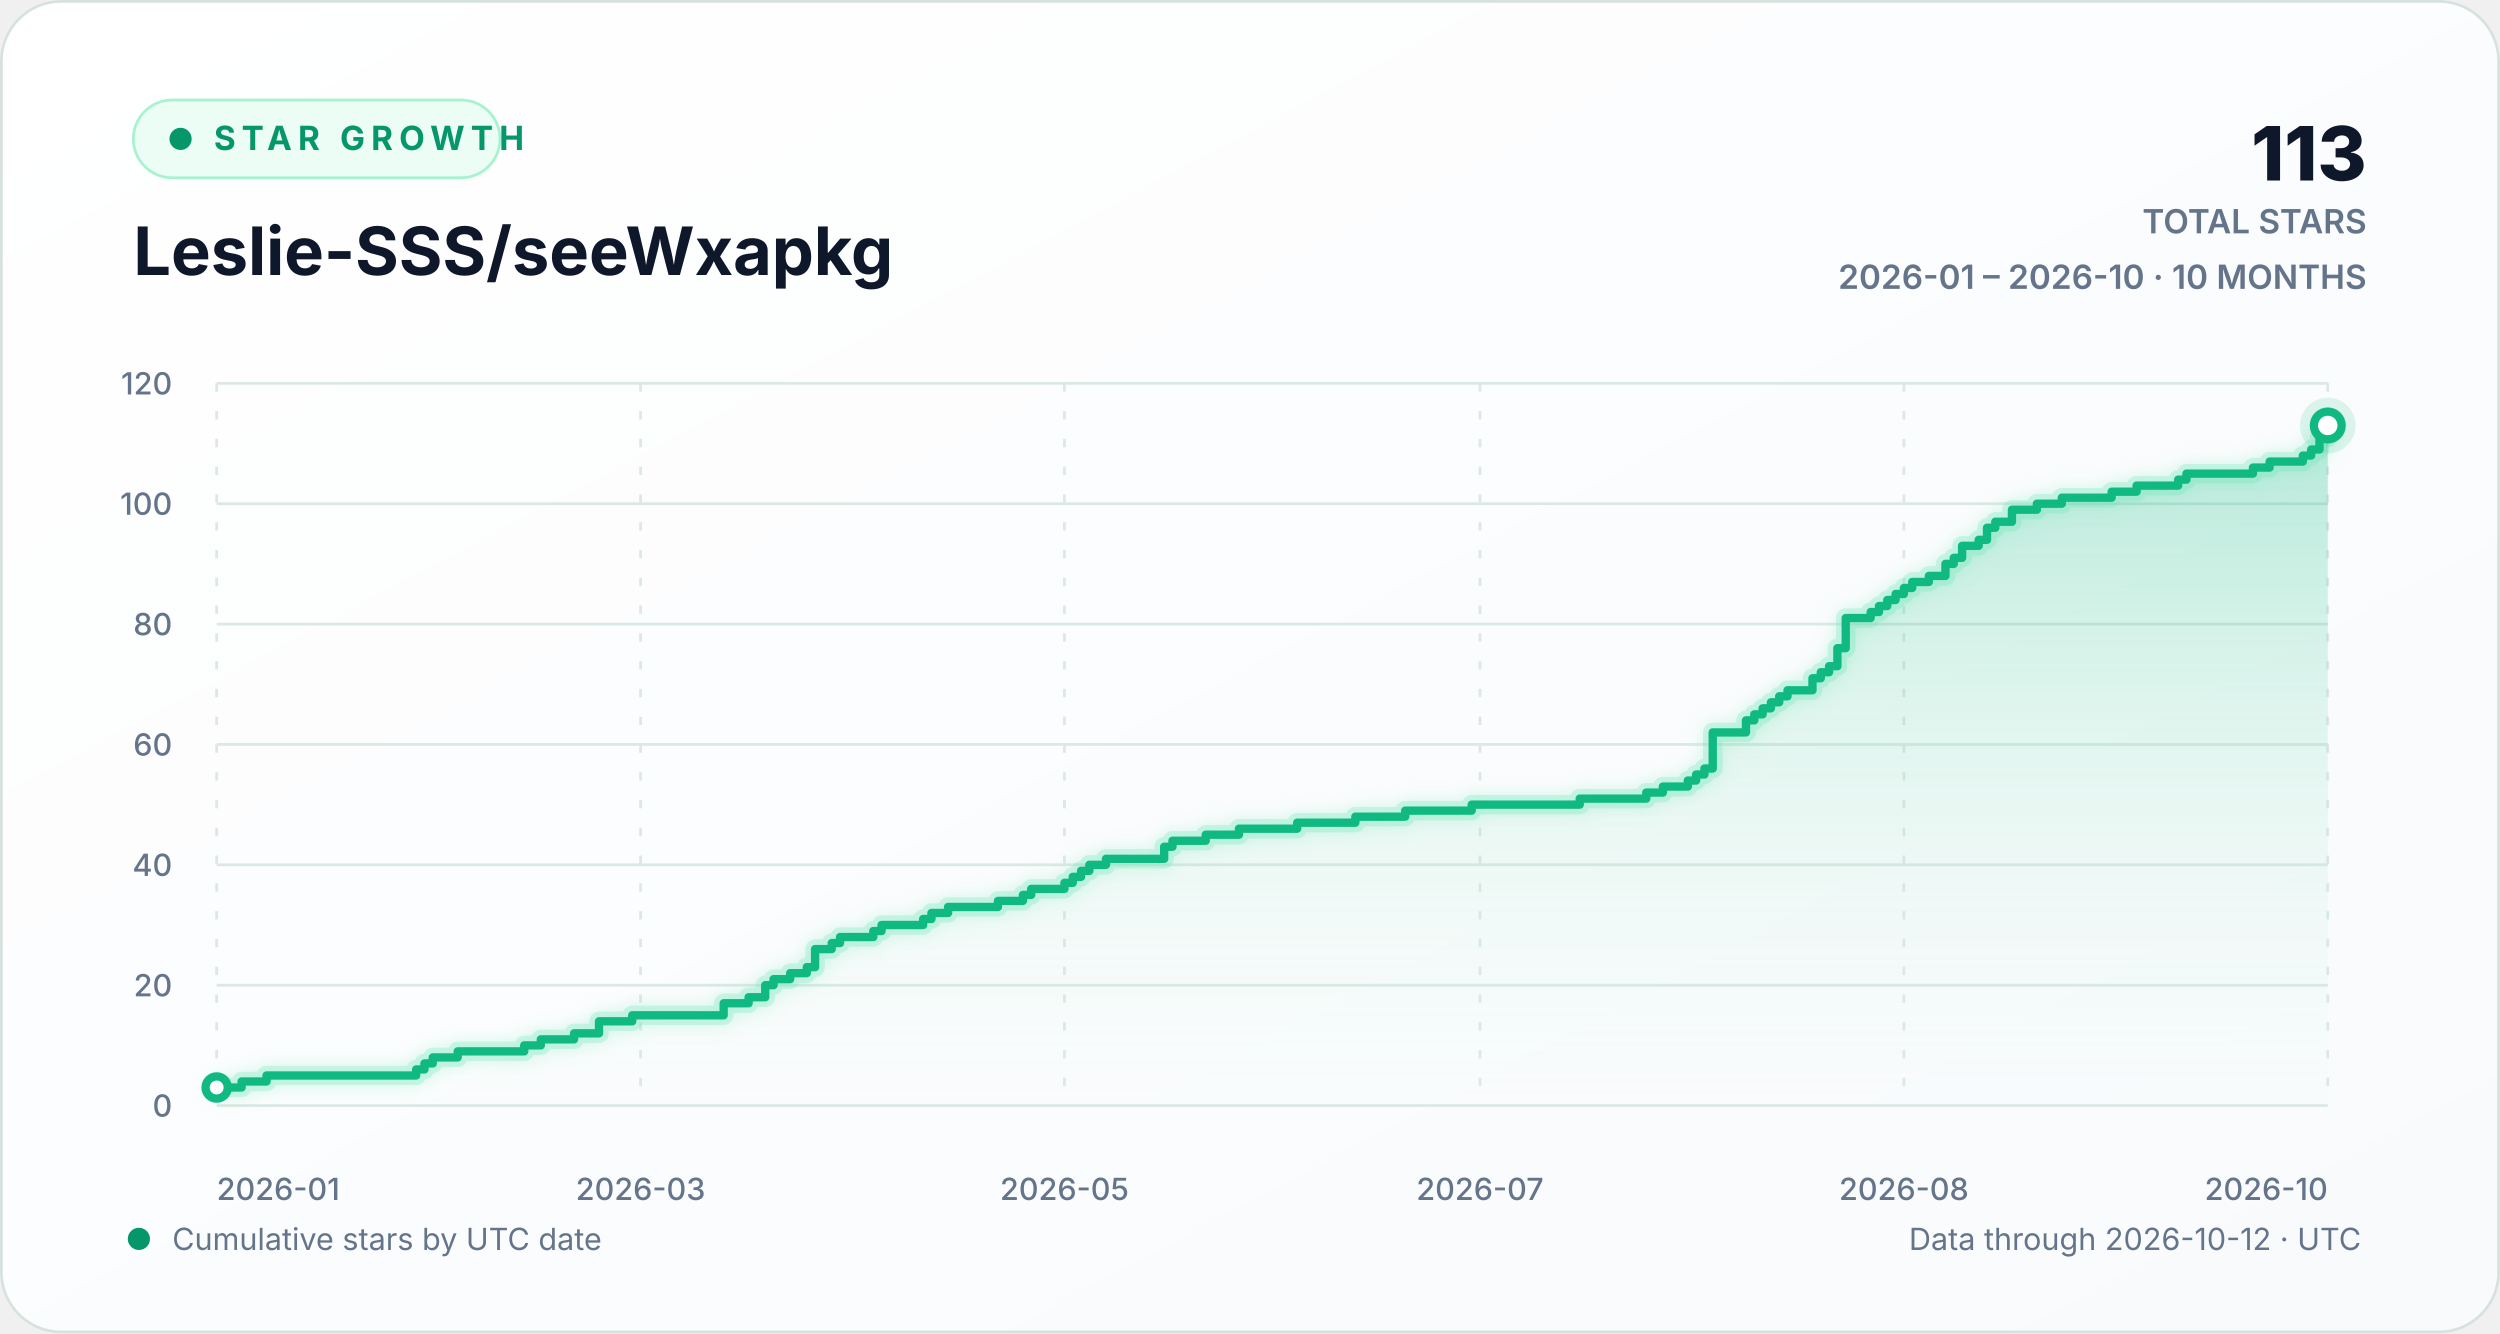
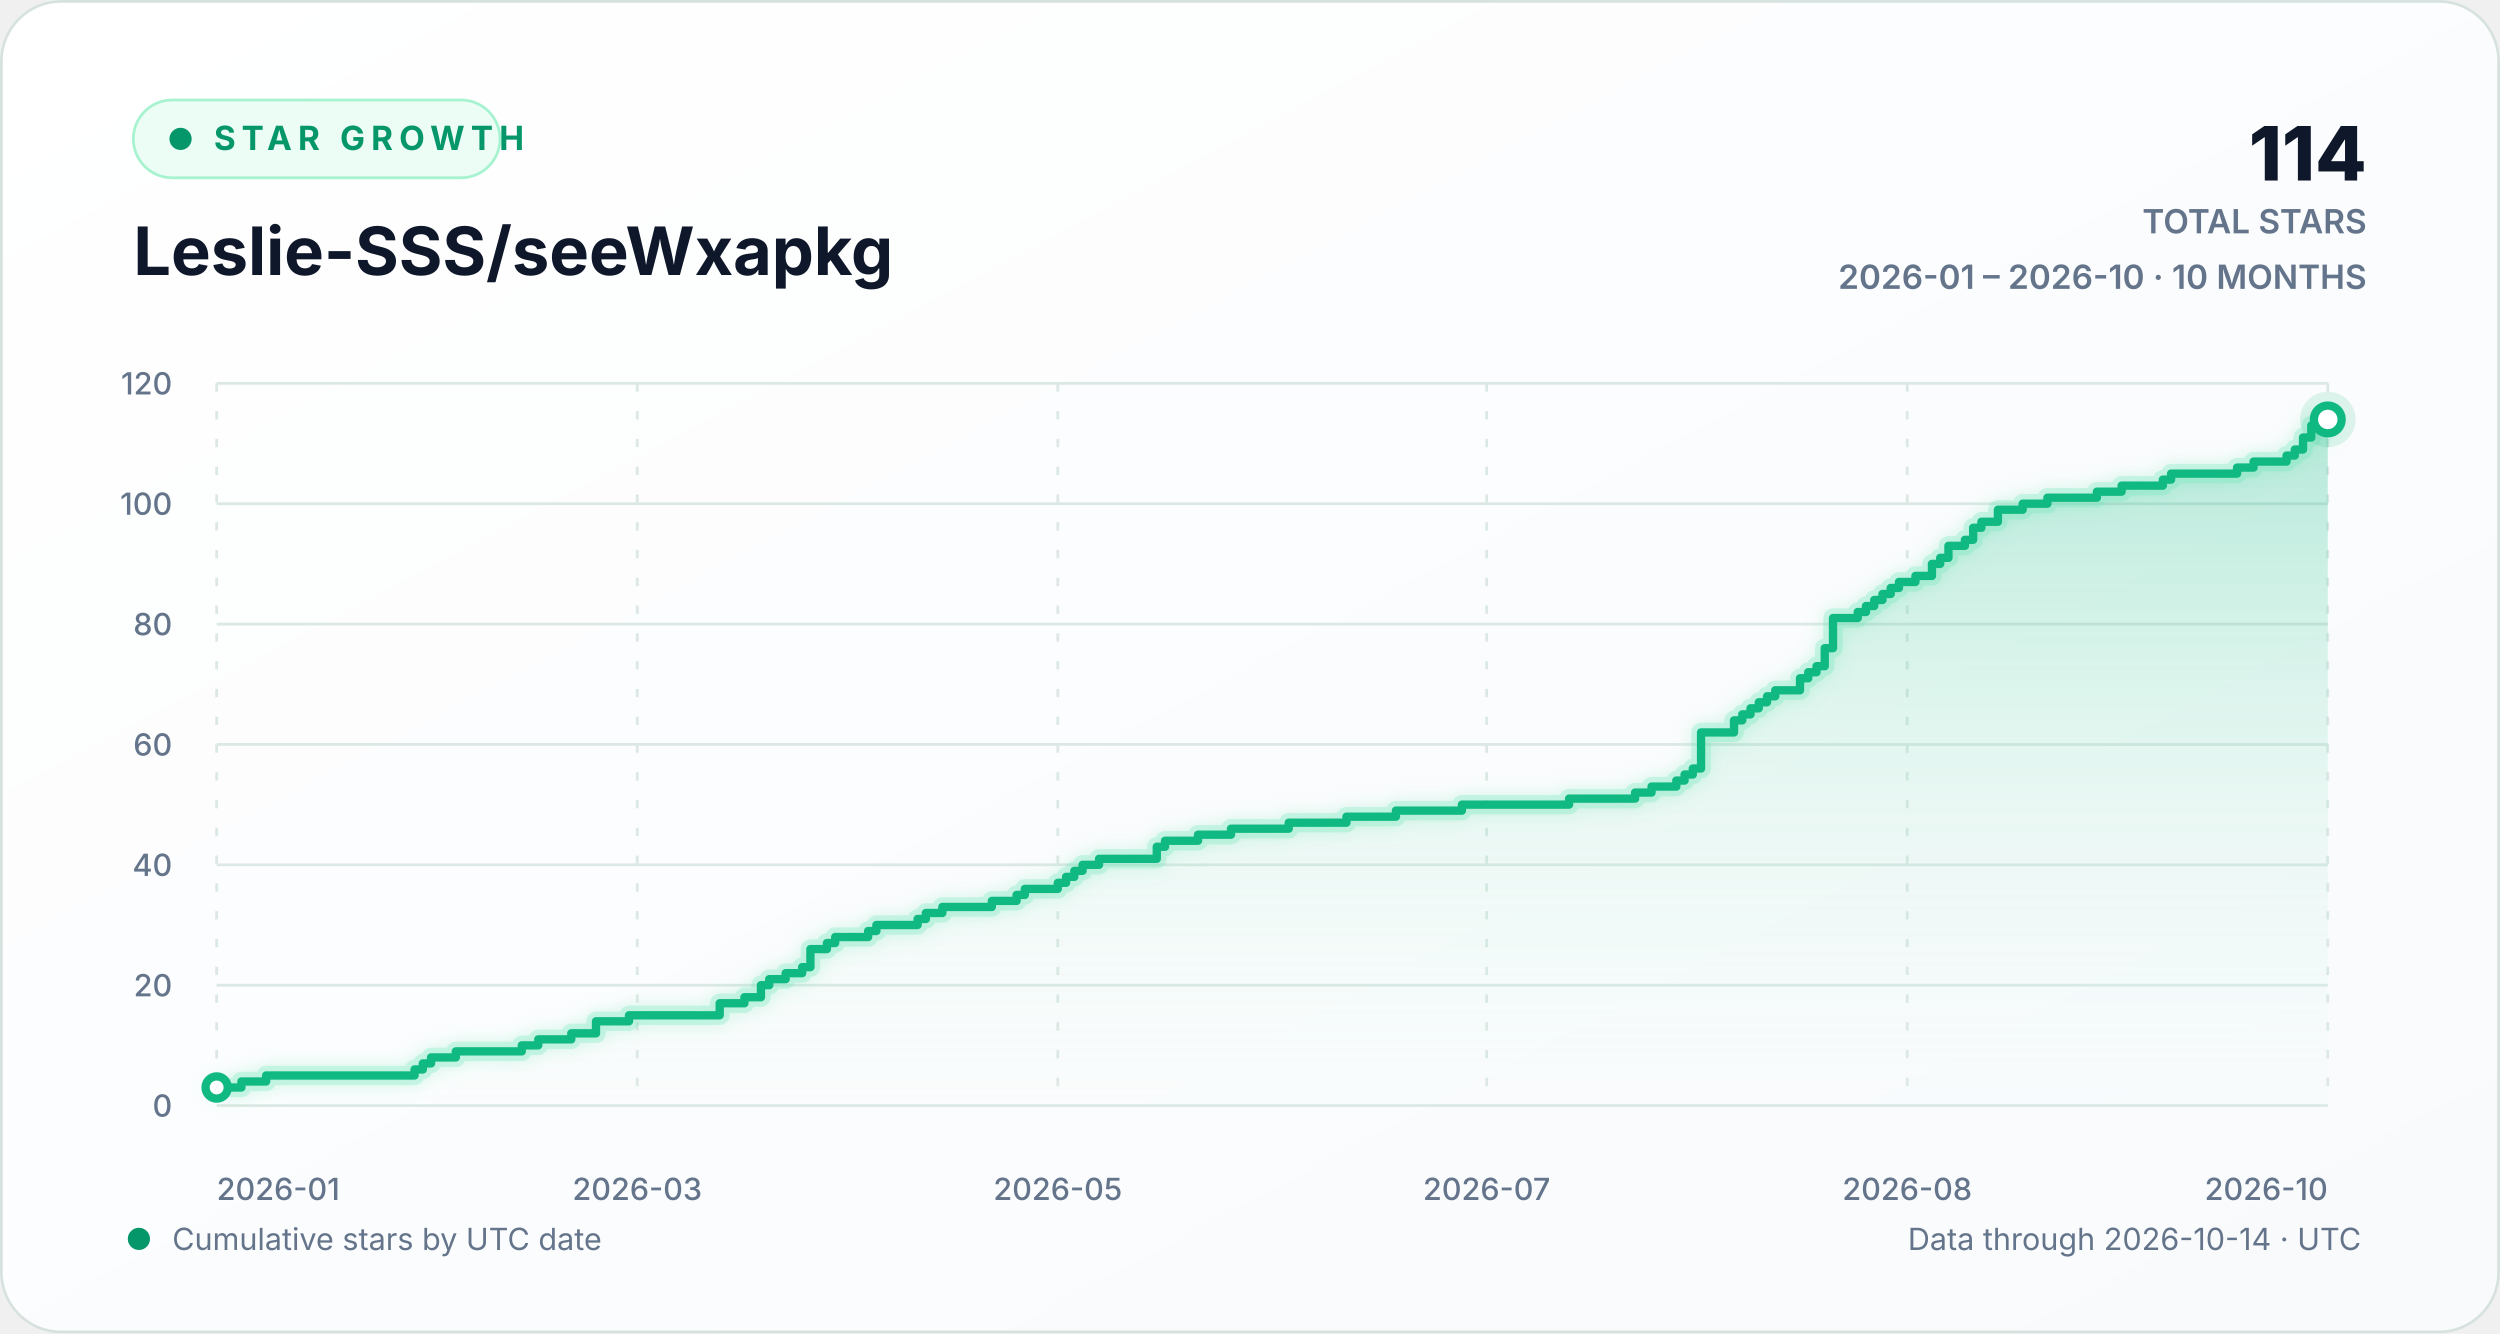
<svg xmlns="http://www.w3.org/2000/svg" width="900" height="480" viewBox="0 0 900 480" role="img" aria-labelledby="chart-title chart-description">
  <defs>
    <linearGradient id="background-gradient" x1="0" y1="0" x2="1" y2="1">
      <stop offset="0" stop-color="#ffffff" />
      <stop offset="1" stop-color="#f8fafc" />
    </linearGradient>
    <linearGradient id="area-gradient" x1="0" y1="0" x2="0" y2="1">
      <stop offset="0" stop-color="#10b981" stop-opacity="0.30" />
      <stop offset="1" stop-color="#d1fae5" stop-opacity="0.02" />
    </linearGradient>
    <filter id="line-glow" x="-20%" y="-20%" width="140%" height="140%">
      <feGaussianBlur stdDeviation="3" result="blur" />
      <feMerge>
        <feMergeNode in="blur" />
        <feMergeNode in="SourceGraphic" />
      </feMerge>
    </filter>
    <style>
      text { font-family: Inter, ui-sans-serif, -apple-system, BlinkMacSystemFont, "Segoe UI", sans-serif; }
      .eyebrow { fill: #059669; font-size: 12px; font-weight: 700; letter-spacing: 2.2px; }
      .heading { fill: #0f172a; font-size: 24px; font-weight: 720; }
      .stat { fill: #0f172a; font-size: 27px; font-weight: 760; }
      .stat-label { fill: #64748b; font-size: 12px; font-weight: 600; }
      .axis-label { fill: #64748b; font-size: 11px; font-weight: 520; }
      .footer-label { fill: #64748b; font-size: 11px; }
      .empty-label { fill: #64748b; font-size: 13px; font-weight: 600; }
      .grid-line { stroke: #dce8e4; stroke-width: 1; vector-effect: non-scaling-stroke; }
      .vertical-grid { stroke-dasharray: 3 7; }
      .trend-line { fill: none; stroke: #10b981; stroke-width: 3; stroke-linecap: round; stroke-linejoin: round; vector-effect: non-scaling-stroke; }
      .trend-glow { fill: none; stroke: #6ee7b7; stroke-opacity: 0.28; stroke-width: 7; stroke-linecap: round; stroke-linejoin: round; vector-effect: non-scaling-stroke; }
      .point-marker { fill: #ffffff; stroke: #10b981; stroke-width: 3; vector-effect: non-scaling-stroke; }
      .point-halo { fill: #10b981; fill-opacity: 0.13; }
    </style>
  </defs>
  <rect width="900" height="480" rx="22" fill="url(#background-gradient)" />
  <rect x="0.5" y="0.5" width="899" height="479" rx="21.5" fill="none" stroke="#d7e2df" />
  <g aria-hidden="true">
    <rect x="48" y="36" width="132" height="28" rx="14" fill="#ecfdf5" stroke="#a7f3d0" />
    <circle cx="65" cy="50" r="4" fill="#059669" />
    <text x="77" y="54" class="eyebrow">STAR GROWTH</text>
    <text x="48" y="99" class="heading">Leslie-SSS/seeWxapkg</text>
-     <text x="852" y="65" text-anchor="end" class="stat">113</text>
+     <text x="852" y="65" text-anchor="end" class="stat">114</text>
    <text x="852" y="84" text-anchor="end" class="stat-label">TOTAL STARS</text>
    <text x="852" y="104" text-anchor="end" class="stat-label">2026-01 – 2026-10 · 10 MONTHS</text>
  </g>
  <g aria-hidden="true">
    <line x1="78" y1="398.00" x2="838" y2="398.00" class="grid-line" />
    <text x="62" y="402.00" text-anchor="end" class="axis-label">0</text>
    <line x1="78" y1="354.67" x2="838" y2="354.67" class="grid-line" />
    <text x="62" y="358.67" text-anchor="end" class="axis-label">20</text>
    <line x1="78" y1="311.33" x2="838" y2="311.33" class="grid-line" />
    <text x="62" y="315.33" text-anchor="end" class="axis-label">40</text>
    <line x1="78" y1="268.00" x2="838" y2="268.00" class="grid-line" />
    <text x="62" y="272.00" text-anchor="end" class="axis-label">60</text>
    <line x1="78" y1="224.67" x2="838" y2="224.67" class="grid-line" />
    <text x="62" y="228.67" text-anchor="end" class="axis-label">80</text>
    <line x1="78" y1="181.33" x2="838" y2="181.33" class="grid-line" />
    <text x="62" y="185.33" text-anchor="end" class="axis-label">100</text>
    <line x1="78" y1="138.00" x2="838" y2="138.00" class="grid-line" />
    <text x="62" y="142.00" text-anchor="end" class="axis-label">120</text>
    <line x1="78.00" y1="138" x2="78.00" y2="398" class="grid-line vertical-grid" />
    <text x="78.00" y="432" text-anchor="start" class="axis-label">2026-01</text>
-     <line x1="230.60" y1="138" x2="230.60" y2="398" class="grid-line vertical-grid" />
-     <text x="230.60" y="432" text-anchor="middle" class="axis-label">2026-03</text>
-     <line x1="383.20" y1="138" x2="383.20" y2="398" class="grid-line vertical-grid" />
-     <text x="383.20" y="432" text-anchor="middle" class="axis-label">2026-05</text>
-     <line x1="532.80" y1="138" x2="532.80" y2="398" class="grid-line vertical-grid" />
-     <text x="532.80" y="432" text-anchor="middle" class="axis-label">2026-07</text>
-     <line x1="685.40" y1="138" x2="685.40" y2="398" class="grid-line vertical-grid" />
-     <text x="685.40" y="432" text-anchor="middle" class="axis-label">2026-08</text>
+     <line x1="229.41" y1="138" x2="229.41" y2="398" class="grid-line vertical-grid" />
+     <text x="229.41" y="432" text-anchor="middle" class="axis-label">2026-03</text>
+     <line x1="380.81" y1="138" x2="380.81" y2="398" class="grid-line vertical-grid" />
+     <text x="380.81" y="432" text-anchor="middle" class="axis-label">2026-05</text>
+     <line x1="535.19" y1="138" x2="535.19" y2="398" class="grid-line vertical-grid" />
+     <text x="535.19" y="432" text-anchor="middle" class="axis-label">2026-07</text>
+     <line x1="686.59" y1="138" x2="686.59" y2="398" class="grid-line vertical-grid" />
+     <text x="686.59" y="432" text-anchor="middle" class="axis-label">2026-08</text>
    <line x1="838.00" y1="138" x2="838.00" y2="398" class="grid-line vertical-grid" />
    <text x="838.00" y="432" text-anchor="end" class="axis-label">2026-10</text>
-     <path d="M 78.00 391.50 H 86.98 V 389.33 H 95.95 V 387.17 H 149.81 V 385.00 H 152.80 V 382.83 H 155.80 V 380.67 H 164.77 V 378.50 H 188.71 V 376.33 H 194.69 V 374.17 H 206.66 V 372.00 H 215.64 V 367.67 H 227.61 V 365.50 H 260.52 V 361.17 H 269.50 V 359.00 H 275.48 V 354.67 H 278.47 V 352.50 H 284.46 V 350.33 H 290.44 V 348.17 H 293.43 V 341.67 H 299.42 V 339.50 H 302.41 V 337.33 H 314.38 V 335.17 H 317.37 V 333.00 H 332.33 V 330.83 H 335.32 V 328.67 H 341.31 V 326.50 H 359.26 V 324.33 H 368.24 V 322.17 H 371.23 V 320.00 H 383.20 V 317.83 H 386.19 V 315.67 H 389.18 V 313.50 H 392.17 V 311.33 H 398.16 V 309.17 H 419.10 V 304.83 H 422.09 V 302.67 H 434.06 V 300.50 H 446.03 V 298.33 H 466.98 V 296.17 H 487.92 V 294.00 H 505.87 V 291.83 H 529.81 V 289.67 H 568.71 V 287.50 H 592.65 V 285.33 H 598.63 V 283.17 H 607.61 V 281.00 H 610.60 V 278.83 H 613.59 V 276.67 H 616.58 V 263.67 H 628.55 V 259.33 H 631.54 V 257.17 H 634.54 V 255.00 H 637.53 V 252.83 H 640.52 V 250.67 H 643.51 V 248.50 H 652.49 V 244.17 H 655.48 V 242.00 H 658.47 V 239.83 H 661.46 V 233.33 H 664.46 V 222.50 H 673.43 V 220.33 H 676.43 V 218.17 H 679.42 V 216.00 H 682.41 V 213.83 H 685.40 V 211.67 H 688.39 V 209.50 H 694.38 V 207.33 H 700.36 V 203.00 H 703.35 V 200.83 H 706.35 V 196.50 H 712.33 V 194.33 H 715.32 V 190.00 H 718.31 V 187.83 H 724.30 V 183.50 H 733.28 V 181.33 H 742.25 V 179.17 H 760.20 V 177.00 H 769.18 V 174.83 H 784.14 V 172.67 H 787.13 V 170.50 H 811.07 V 168.33 H 817.06 V 166.17 H 829.02 V 164.00 H 832.02 V 161.83 H 835.01 V 157.50 H 838.00 V 153.17 L 838.00 398 L 78.00 398 Z" fill="url(#area-gradient)" />
-     <path d="M 78.00 391.50 H 86.98 V 389.33 H 95.95 V 387.17 H 149.81 V 385.00 H 152.80 V 382.83 H 155.80 V 380.67 H 164.77 V 378.50 H 188.71 V 376.33 H 194.69 V 374.17 H 206.66 V 372.00 H 215.64 V 367.67 H 227.61 V 365.50 H 260.52 V 361.17 H 269.50 V 359.00 H 275.48 V 354.67 H 278.47 V 352.50 H 284.46 V 350.33 H 290.44 V 348.17 H 293.43 V 341.67 H 299.42 V 339.50 H 302.41 V 337.33 H 314.38 V 335.17 H 317.37 V 333.00 H 332.33 V 330.83 H 335.32 V 328.67 H 341.31 V 326.50 H 359.26 V 324.33 H 368.24 V 322.17 H 371.23 V 320.00 H 383.20 V 317.83 H 386.19 V 315.67 H 389.18 V 313.50 H 392.17 V 311.33 H 398.16 V 309.17 H 419.10 V 304.83 H 422.09 V 302.67 H 434.06 V 300.50 H 446.03 V 298.33 H 466.98 V 296.17 H 487.92 V 294.00 H 505.87 V 291.83 H 529.81 V 289.67 H 568.71 V 287.50 H 592.65 V 285.33 H 598.63 V 283.17 H 607.61 V 281.00 H 610.60 V 278.83 H 613.59 V 276.67 H 616.58 V 263.67 H 628.55 V 259.33 H 631.54 V 257.17 H 634.54 V 255.00 H 637.53 V 252.83 H 640.52 V 250.67 H 643.51 V 248.50 H 652.49 V 244.17 H 655.48 V 242.00 H 658.47 V 239.83 H 661.46 V 233.33 H 664.46 V 222.50 H 673.43 V 220.33 H 676.43 V 218.17 H 679.42 V 216.00 H 682.41 V 213.83 H 685.40 V 211.67 H 688.39 V 209.50 H 694.38 V 207.33 H 700.36 V 203.00 H 703.35 V 200.83 H 706.35 V 196.50 H 712.33 V 194.33 H 715.32 V 190.00 H 718.31 V 187.83 H 724.30 V 183.50 H 733.28 V 181.33 H 742.25 V 179.17 H 760.20 V 177.00 H 769.18 V 174.83 H 784.14 V 172.67 H 787.13 V 170.50 H 811.07 V 168.33 H 817.06 V 166.17 H 829.02 V 164.00 H 832.02 V 161.83 H 835.01 V 157.50 H 838.00 V 153.17" class="trend-glow" filter="url(#line-glow)" />
-     <path d="M 78.00 391.50 H 86.98 V 389.33 H 95.95 V 387.17 H 149.81 V 385.00 H 152.80 V 382.83 H 155.80 V 380.67 H 164.77 V 378.50 H 188.71 V 376.33 H 194.69 V 374.17 H 206.66 V 372.00 H 215.64 V 367.67 H 227.61 V 365.50 H 260.52 V 361.17 H 269.50 V 359.00 H 275.48 V 354.67 H 278.47 V 352.50 H 284.46 V 350.33 H 290.44 V 348.17 H 293.43 V 341.67 H 299.42 V 339.50 H 302.41 V 337.33 H 314.38 V 335.17 H 317.37 V 333.00 H 332.33 V 330.83 H 335.32 V 328.67 H 341.31 V 326.50 H 359.26 V 324.33 H 368.24 V 322.17 H 371.23 V 320.00 H 383.20 V 317.83 H 386.19 V 315.67 H 389.18 V 313.50 H 392.17 V 311.33 H 398.16 V 309.17 H 419.10 V 304.83 H 422.09 V 302.67 H 434.06 V 300.50 H 446.03 V 298.33 H 466.98 V 296.17 H 487.92 V 294.00 H 505.87 V 291.83 H 529.81 V 289.67 H 568.71 V 287.50 H 592.65 V 285.33 H 598.63 V 283.17 H 607.61 V 281.00 H 610.60 V 278.83 H 613.59 V 276.67 H 616.58 V 263.67 H 628.55 V 259.33 H 631.54 V 257.17 H 634.54 V 255.00 H 637.53 V 252.83 H 640.52 V 250.67 H 643.51 V 248.50 H 652.49 V 244.17 H 655.48 V 242.00 H 658.47 V 239.83 H 661.46 V 233.33 H 664.46 V 222.50 H 673.43 V 220.33 H 676.43 V 218.17 H 679.42 V 216.00 H 682.41 V 213.83 H 685.40 V 211.67 H 688.39 V 209.50 H 694.38 V 207.33 H 700.36 V 203.00 H 703.35 V 200.83 H 706.35 V 196.50 H 712.33 V 194.33 H 715.32 V 190.00 H 718.31 V 187.83 H 724.30 V 183.50 H 733.28 V 181.33 H 742.25 V 179.17 H 760.20 V 177.00 H 769.18 V 174.83 H 784.14 V 172.67 H 787.13 V 170.50 H 811.07 V 168.33 H 817.06 V 166.17 H 829.02 V 164.00 H 832.02 V 161.83 H 835.01 V 157.50 H 838.00 V 153.17" class="trend-line" />
+     <path d="M 78.00 391.50 H 86.91 V 389.33 H 95.81 V 387.17 H 149.25 V 385.00 H 152.22 V 382.83 H 155.19 V 380.67 H 164.09 V 378.50 H 187.84 V 376.33 H 193.78 V 374.17 H 205.66 V 372.00 H 214.56 V 367.67 H 226.44 V 365.50 H 259.09 V 361.17 H 268.00 V 359.00 H 273.94 V 354.67 H 276.91 V 352.50 H 282.84 V 350.33 H 288.78 V 348.17 H 291.75 V 341.67 H 297.69 V 339.50 H 300.66 V 337.33 H 312.53 V 335.17 H 315.50 V 333.00 H 330.34 V 330.83 H 333.31 V 328.67 H 339.25 V 326.50 H 357.06 V 324.33 H 365.97 V 322.17 H 368.94 V 320.00 H 380.81 V 317.83 H 383.78 V 315.67 H 386.75 V 313.50 H 389.72 V 311.33 H 395.66 V 309.17 H 416.44 V 304.83 H 419.41 V 302.67 H 431.28 V 300.50 H 443.16 V 298.33 H 463.94 V 296.17 H 484.72 V 294.00 H 502.53 V 291.83 H 526.28 V 289.67 H 564.88 V 287.50 H 588.63 V 285.33 H 594.56 V 283.17 H 603.47 V 281.00 H 606.44 V 278.83 H 609.41 V 276.67 H 612.38 V 263.67 H 624.25 V 259.33 H 627.22 V 257.17 H 630.19 V 255.00 H 633.16 V 252.83 H 636.13 V 250.67 H 639.09 V 248.50 H 648.00 V 244.17 H 650.97 V 242.00 H 653.94 V 239.83 H 656.91 V 233.33 H 659.88 V 222.50 H 668.78 V 220.33 H 671.75 V 218.17 H 674.72 V 216.00 H 677.69 V 213.83 H 680.66 V 211.67 H 683.63 V 209.50 H 689.56 V 207.33 H 695.50 V 203.00 H 698.47 V 200.83 H 701.44 V 196.50 H 707.38 V 194.33 H 710.34 V 190.00 H 713.31 V 187.83 H 719.25 V 183.50 H 728.16 V 181.33 H 737.06 V 179.17 H 754.88 V 177.00 H 763.78 V 174.83 H 778.63 V 172.67 H 781.59 V 170.50 H 805.34 V 168.33 H 811.28 V 166.17 H 823.16 V 164.00 H 826.13 V 161.83 H 829.09 V 157.50 H 832.06 V 153.17 H 838.00 V 151.00 L 838.00 398 L 78.00 398 Z" fill="url(#area-gradient)" />
+     <path d="M 78.00 391.50 H 86.91 V 389.33 H 95.81 V 387.17 H 149.25 V 385.00 H 152.22 V 382.83 H 155.19 V 380.67 H 164.09 V 378.50 H 187.84 V 376.33 H 193.78 V 374.17 H 205.66 V 372.00 H 214.56 V 367.67 H 226.44 V 365.50 H 259.09 V 361.17 H 268.00 V 359.00 H 273.94 V 354.67 H 276.91 V 352.50 H 282.84 V 350.33 H 288.78 V 348.17 H 291.75 V 341.67 H 297.69 V 339.50 H 300.66 V 337.33 H 312.53 V 335.17 H 315.50 V 333.00 H 330.34 V 330.83 H 333.31 V 328.67 H 339.25 V 326.50 H 357.06 V 324.33 H 365.97 V 322.17 H 368.94 V 320.00 H 380.81 V 317.83 H 383.78 V 315.67 H 386.75 V 313.50 H 389.72 V 311.33 H 395.66 V 309.17 H 416.44 V 304.83 H 419.41 V 302.67 H 431.28 V 300.50 H 443.16 V 298.33 H 463.94 V 296.17 H 484.72 V 294.00 H 502.53 V 291.83 H 526.28 V 289.67 H 564.88 V 287.50 H 588.63 V 285.33 H 594.56 V 283.17 H 603.47 V 281.00 H 606.44 V 278.83 H 609.41 V 276.67 H 612.38 V 263.67 H 624.25 V 259.33 H 627.22 V 257.17 H 630.19 V 255.00 H 633.16 V 252.83 H 636.13 V 250.67 H 639.09 V 248.50 H 648.00 V 244.17 H 650.97 V 242.00 H 653.94 V 239.83 H 656.91 V 233.33 H 659.88 V 222.50 H 668.78 V 220.33 H 671.75 V 218.17 H 674.72 V 216.00 H 677.69 V 213.83 H 680.66 V 211.67 H 683.63 V 209.50 H 689.56 V 207.33 H 695.50 V 203.00 H 698.47 V 200.83 H 701.44 V 196.50 H 707.38 V 194.33 H 710.34 V 190.00 H 713.31 V 187.83 H 719.25 V 183.50 H 728.16 V 181.33 H 737.06 V 179.17 H 754.88 V 177.00 H 763.78 V 174.83 H 778.63 V 172.67 H 781.59 V 170.50 H 805.34 V 168.33 H 811.28 V 166.17 H 823.16 V 164.00 H 826.13 V 161.83 H 829.09 V 157.50 H 832.06 V 153.17 H 838.00 V 151.00" class="trend-glow" filter="url(#line-glow)" />
+     <path d="M 78.00 391.50 H 86.91 V 389.33 H 95.81 V 387.17 H 149.25 V 385.00 H 152.22 V 382.83 H 155.19 V 380.67 H 164.09 V 378.50 H 187.84 V 376.33 H 193.78 V 374.17 H 205.66 V 372.00 H 214.56 V 367.67 H 226.44 V 365.50 H 259.09 V 361.17 H 268.00 V 359.00 H 273.94 V 354.67 H 276.91 V 352.50 H 282.84 V 350.33 H 288.78 V 348.17 H 291.75 V 341.67 H 297.69 V 339.50 H 300.66 V 337.33 H 312.53 V 335.17 H 315.50 V 333.00 H 330.34 V 330.83 H 333.31 V 328.67 H 339.25 V 326.50 H 357.06 V 324.33 H 365.97 V 322.17 H 368.94 V 320.00 H 380.81 V 317.83 H 383.78 V 315.67 H 386.75 V 313.50 H 389.72 V 311.33 H 395.66 V 309.17 H 416.44 V 304.83 H 419.41 V 302.67 H 431.28 V 300.50 H 443.16 V 298.33 H 463.94 V 296.17 H 484.72 V 294.00 H 502.53 V 291.83 H 526.28 V 289.67 H 564.88 V 287.50 H 588.63 V 285.33 H 594.56 V 283.17 H 603.47 V 281.00 H 606.44 V 278.83 H 609.41 V 276.67 H 612.38 V 263.67 H 624.25 V 259.33 H 627.22 V 257.17 H 630.19 V 255.00 H 633.16 V 252.83 H 636.13 V 250.67 H 639.09 V 248.50 H 648.00 V 244.17 H 650.97 V 242.00 H 653.94 V 239.83 H 656.91 V 233.33 H 659.88 V 222.50 H 668.78 V 220.33 H 671.75 V 218.17 H 674.72 V 216.00 H 677.69 V 213.83 H 680.66 V 211.67 H 683.63 V 209.50 H 689.56 V 207.33 H 695.50 V 203.00 H 698.47 V 200.83 H 701.44 V 196.50 H 707.38 V 194.33 H 710.34 V 190.00 H 713.31 V 187.83 H 719.25 V 183.50 H 728.16 V 181.33 H 737.06 V 179.17 H 754.88 V 177.00 H 763.78 V 174.83 H 778.63 V 172.67 H 781.59 V 170.50 H 805.34 V 168.33 H 811.28 V 166.17 H 823.16 V 164.00 H 826.13 V 161.83 H 829.09 V 157.50 H 832.06 V 153.17 H 838.00 V 151.00" class="trend-line" />
    <circle cx="78.00" cy="391.50" r="4" class="point-marker" />
-     <circle cx="838.00" cy="153.17" r="10" class="point-halo" />
-     <circle cx="838.00" cy="153.17" r="5" class="point-marker" />
+     <circle cx="838.00" cy="151.00" r="10" class="point-halo" />
+     <circle cx="838.00" cy="151.00" r="5" class="point-marker" />
  </g>
  <g aria-hidden="true">
    <circle cx="50" cy="446" r="4" fill="#059669" />
    <text x="62" y="450" class="footer-label">Cumulative stars by UTC date</text>
-     <text x="850" y="450" text-anchor="end" class="footer-label">Data through 2026-10-12 · UTC</text>
+     <text x="850" y="450" text-anchor="end" class="footer-label">Data through 2026-10-14 · UTC</text>
  </g>
</svg>
